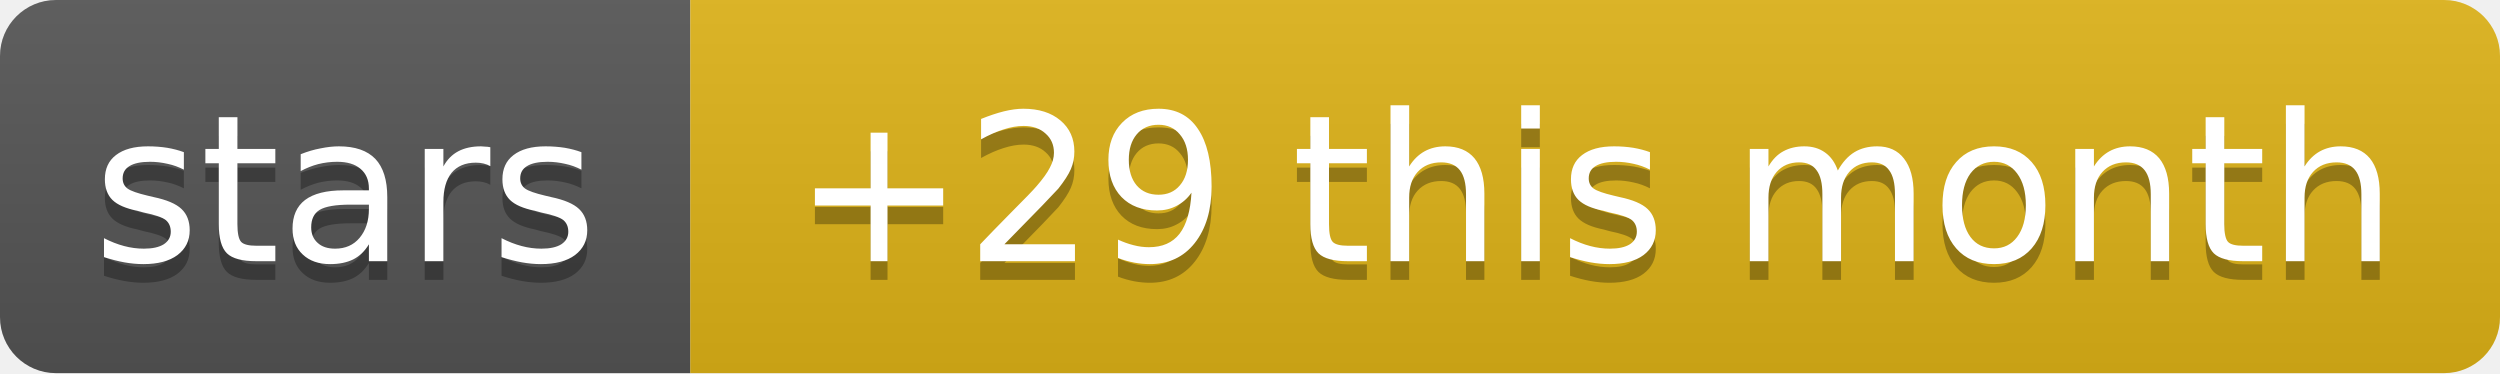
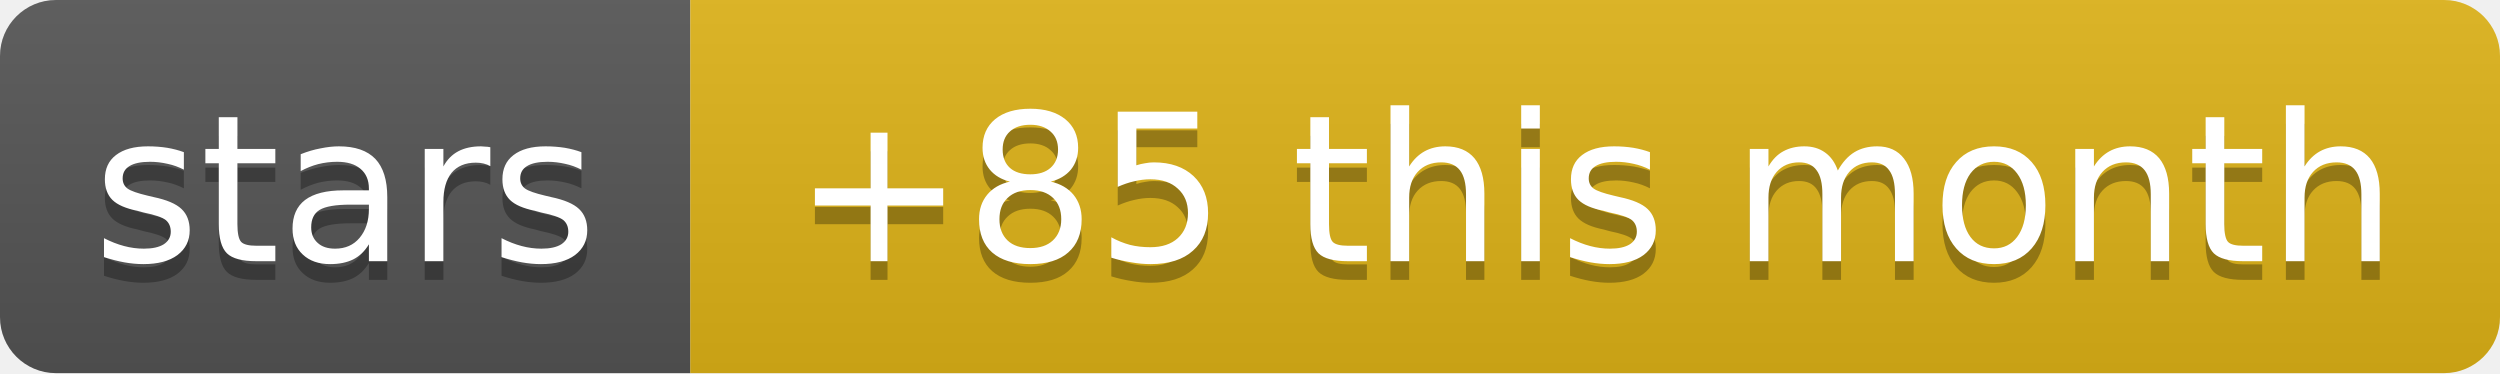
- <svg xmlns="http://www.w3.org/2000/svg" width="134" height="20" role="img" aria-label="stars: +29 this month">
+ <svg xmlns="http://www.w3.org/2000/svg" width="134" height="20" role="img" aria-label="stars: +85 this month">
  <linearGradient id="s" x2="0" y2="100%">
    <stop offset="0" stop-color="#bbb" stop-opacity=".1" />
    <stop offset="1" stop-opacity=".1" />
  </linearGradient>
  <clipPath id="r">
    <rect width="134" height="20" rx="3" fill="#fff" />
  </clipPath>
  <g clip-path="url(#r)">
    <rect width="37" height="20" fill="#555" />
    <rect x="37" width="97" height="20" fill="#dfb317" />
    <rect width="134" height="20" fill="url(#s)" />
  </g>
  <g fill="#fff" text-anchor="middle" font-family="Verdana,Geneva,DejaVu Sans,sans-serif" text-rendering="geometricPrecision" font-size="11">
    <text aria-hidden="true" x="18.5" y="15" fill="#010101" fill-opacity=".3" textLength="26.9">stars</text>
-     <text aria-hidden="true" x="85.5" y="15" fill="#010101" fill-opacity=".3" textLength="86.6">+29 this month</text>
+     <text aria-hidden="true" x="85.5" y="15" fill="#010101" fill-opacity=".3" textLength="86.6">+85 this month</text>
    <text x="18.5" y="14" textLength="26.9">stars</text>
-     <text x="85.5" y="14" textLength="86.6">+29 this month</text>
+     <text x="85.5" y="14" textLength="86.6">+85 this month</text>
  </g>
</svg>
